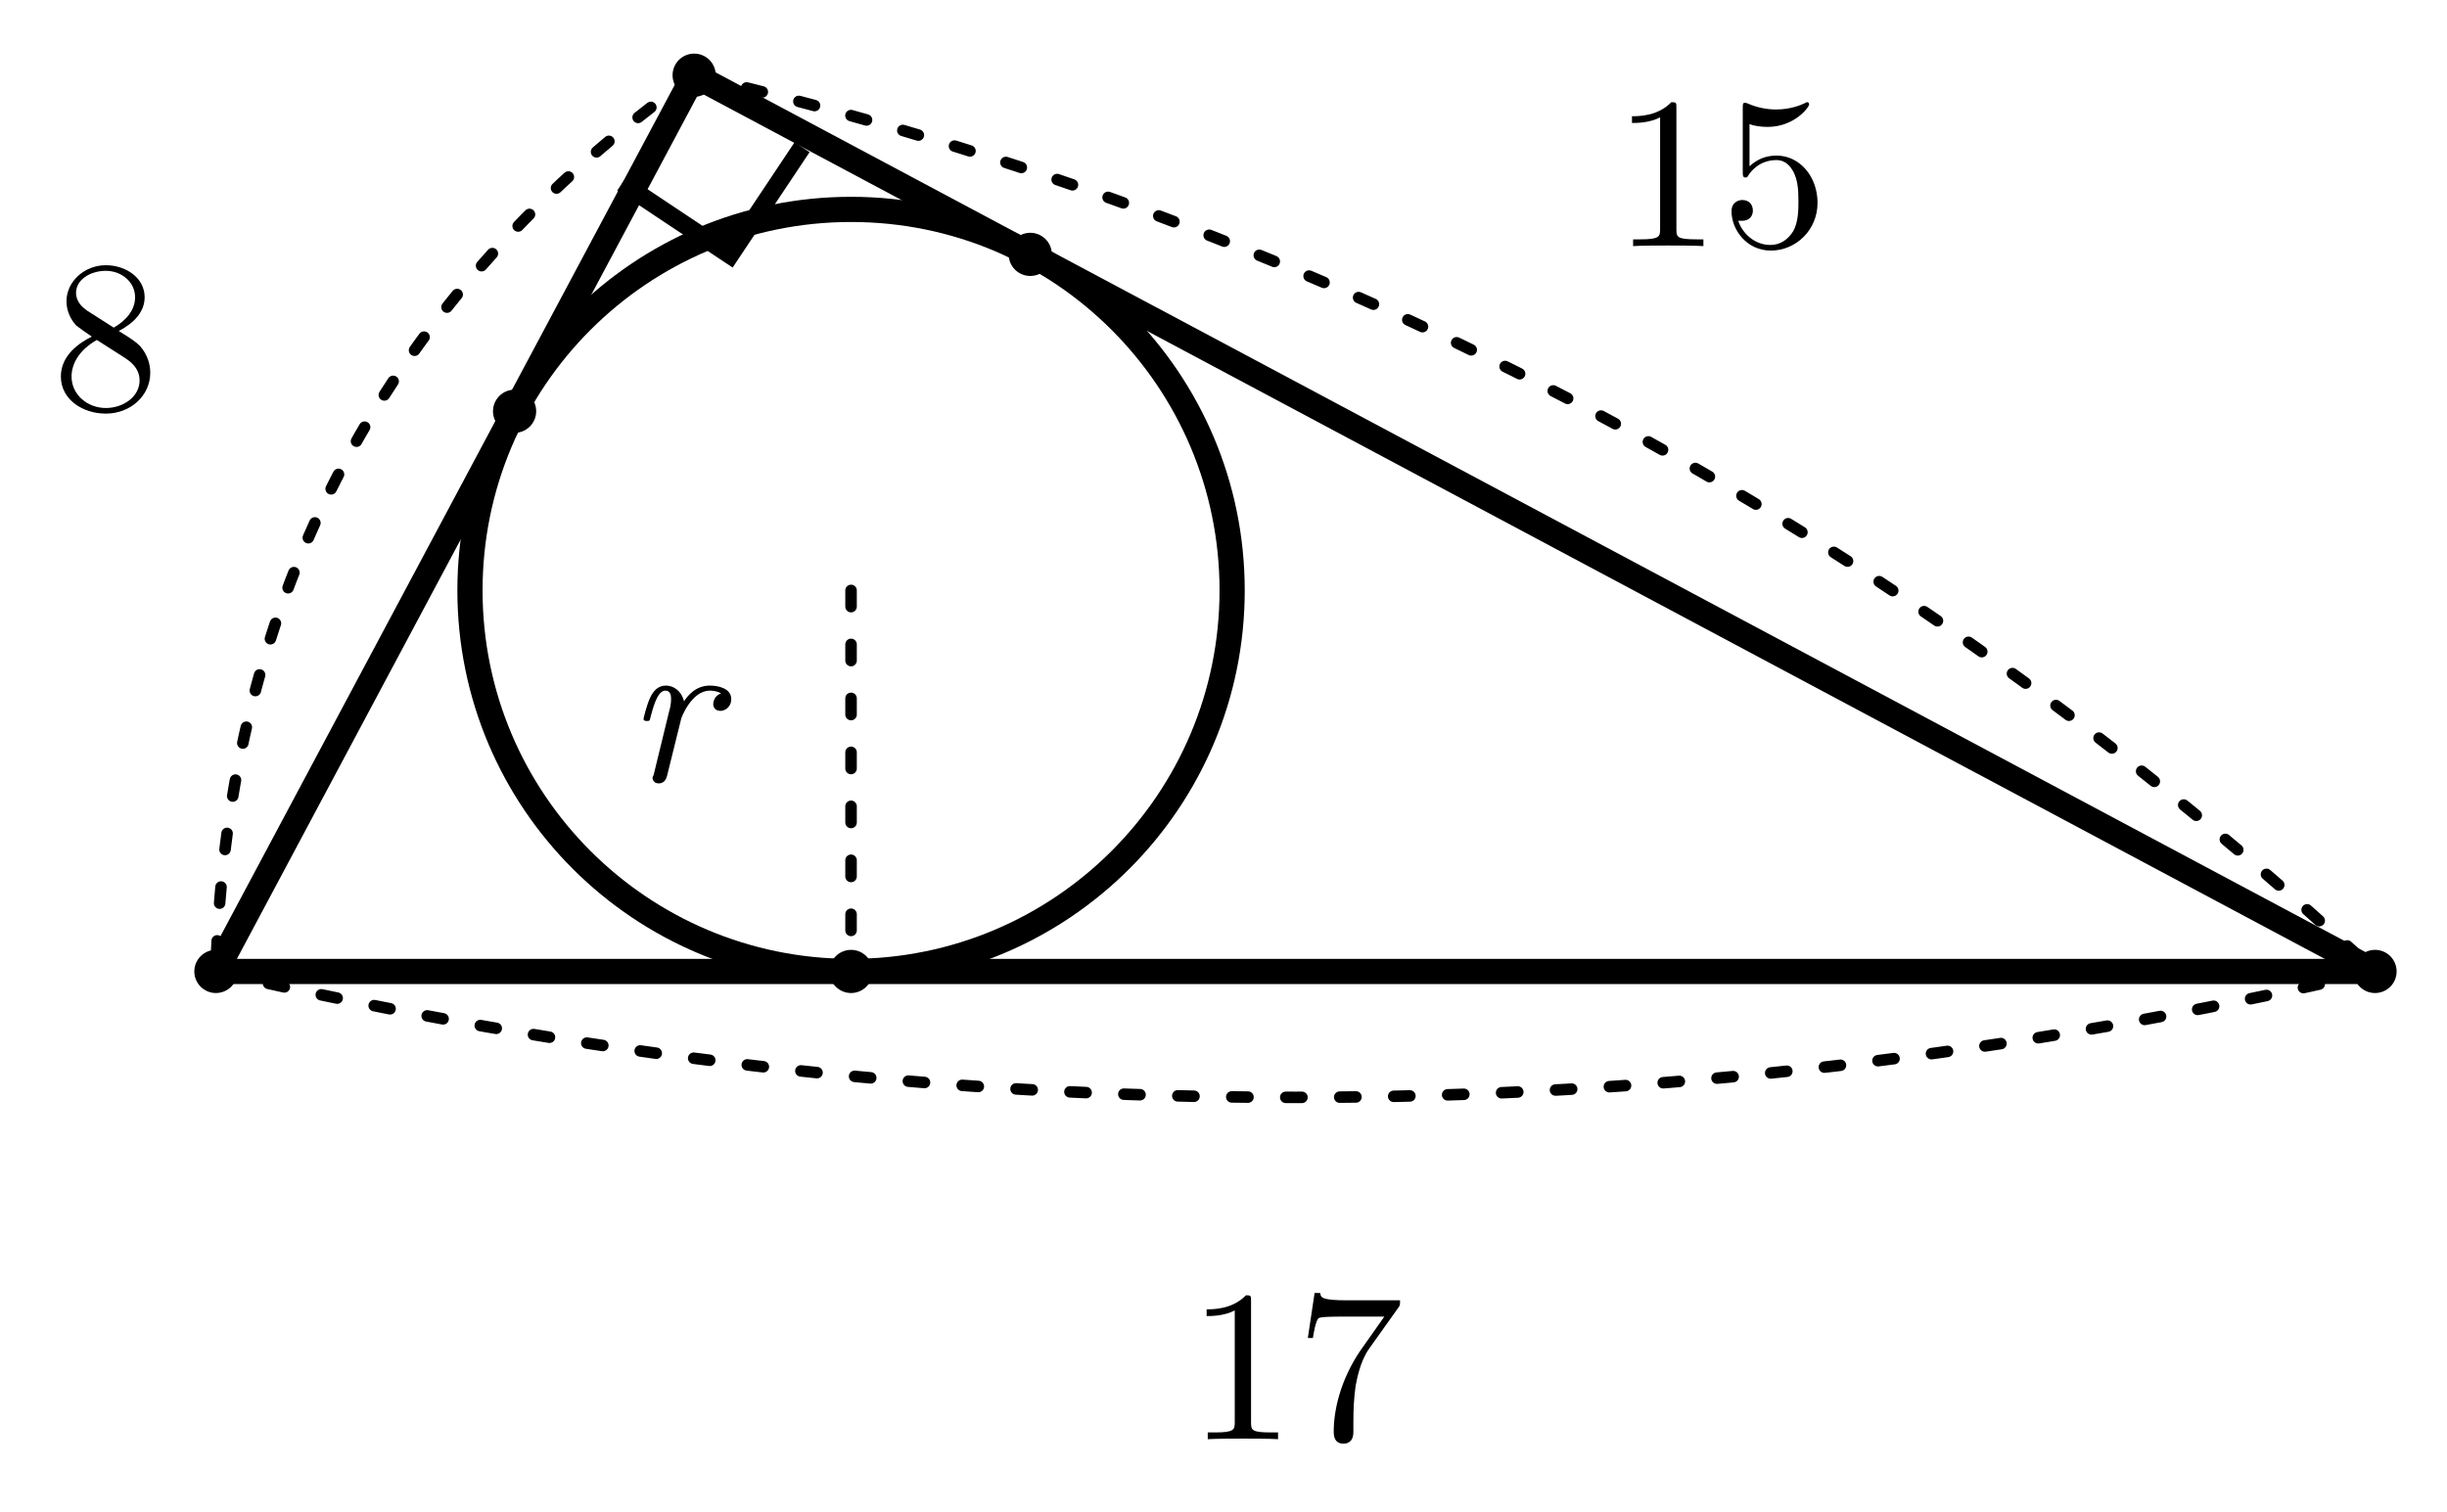
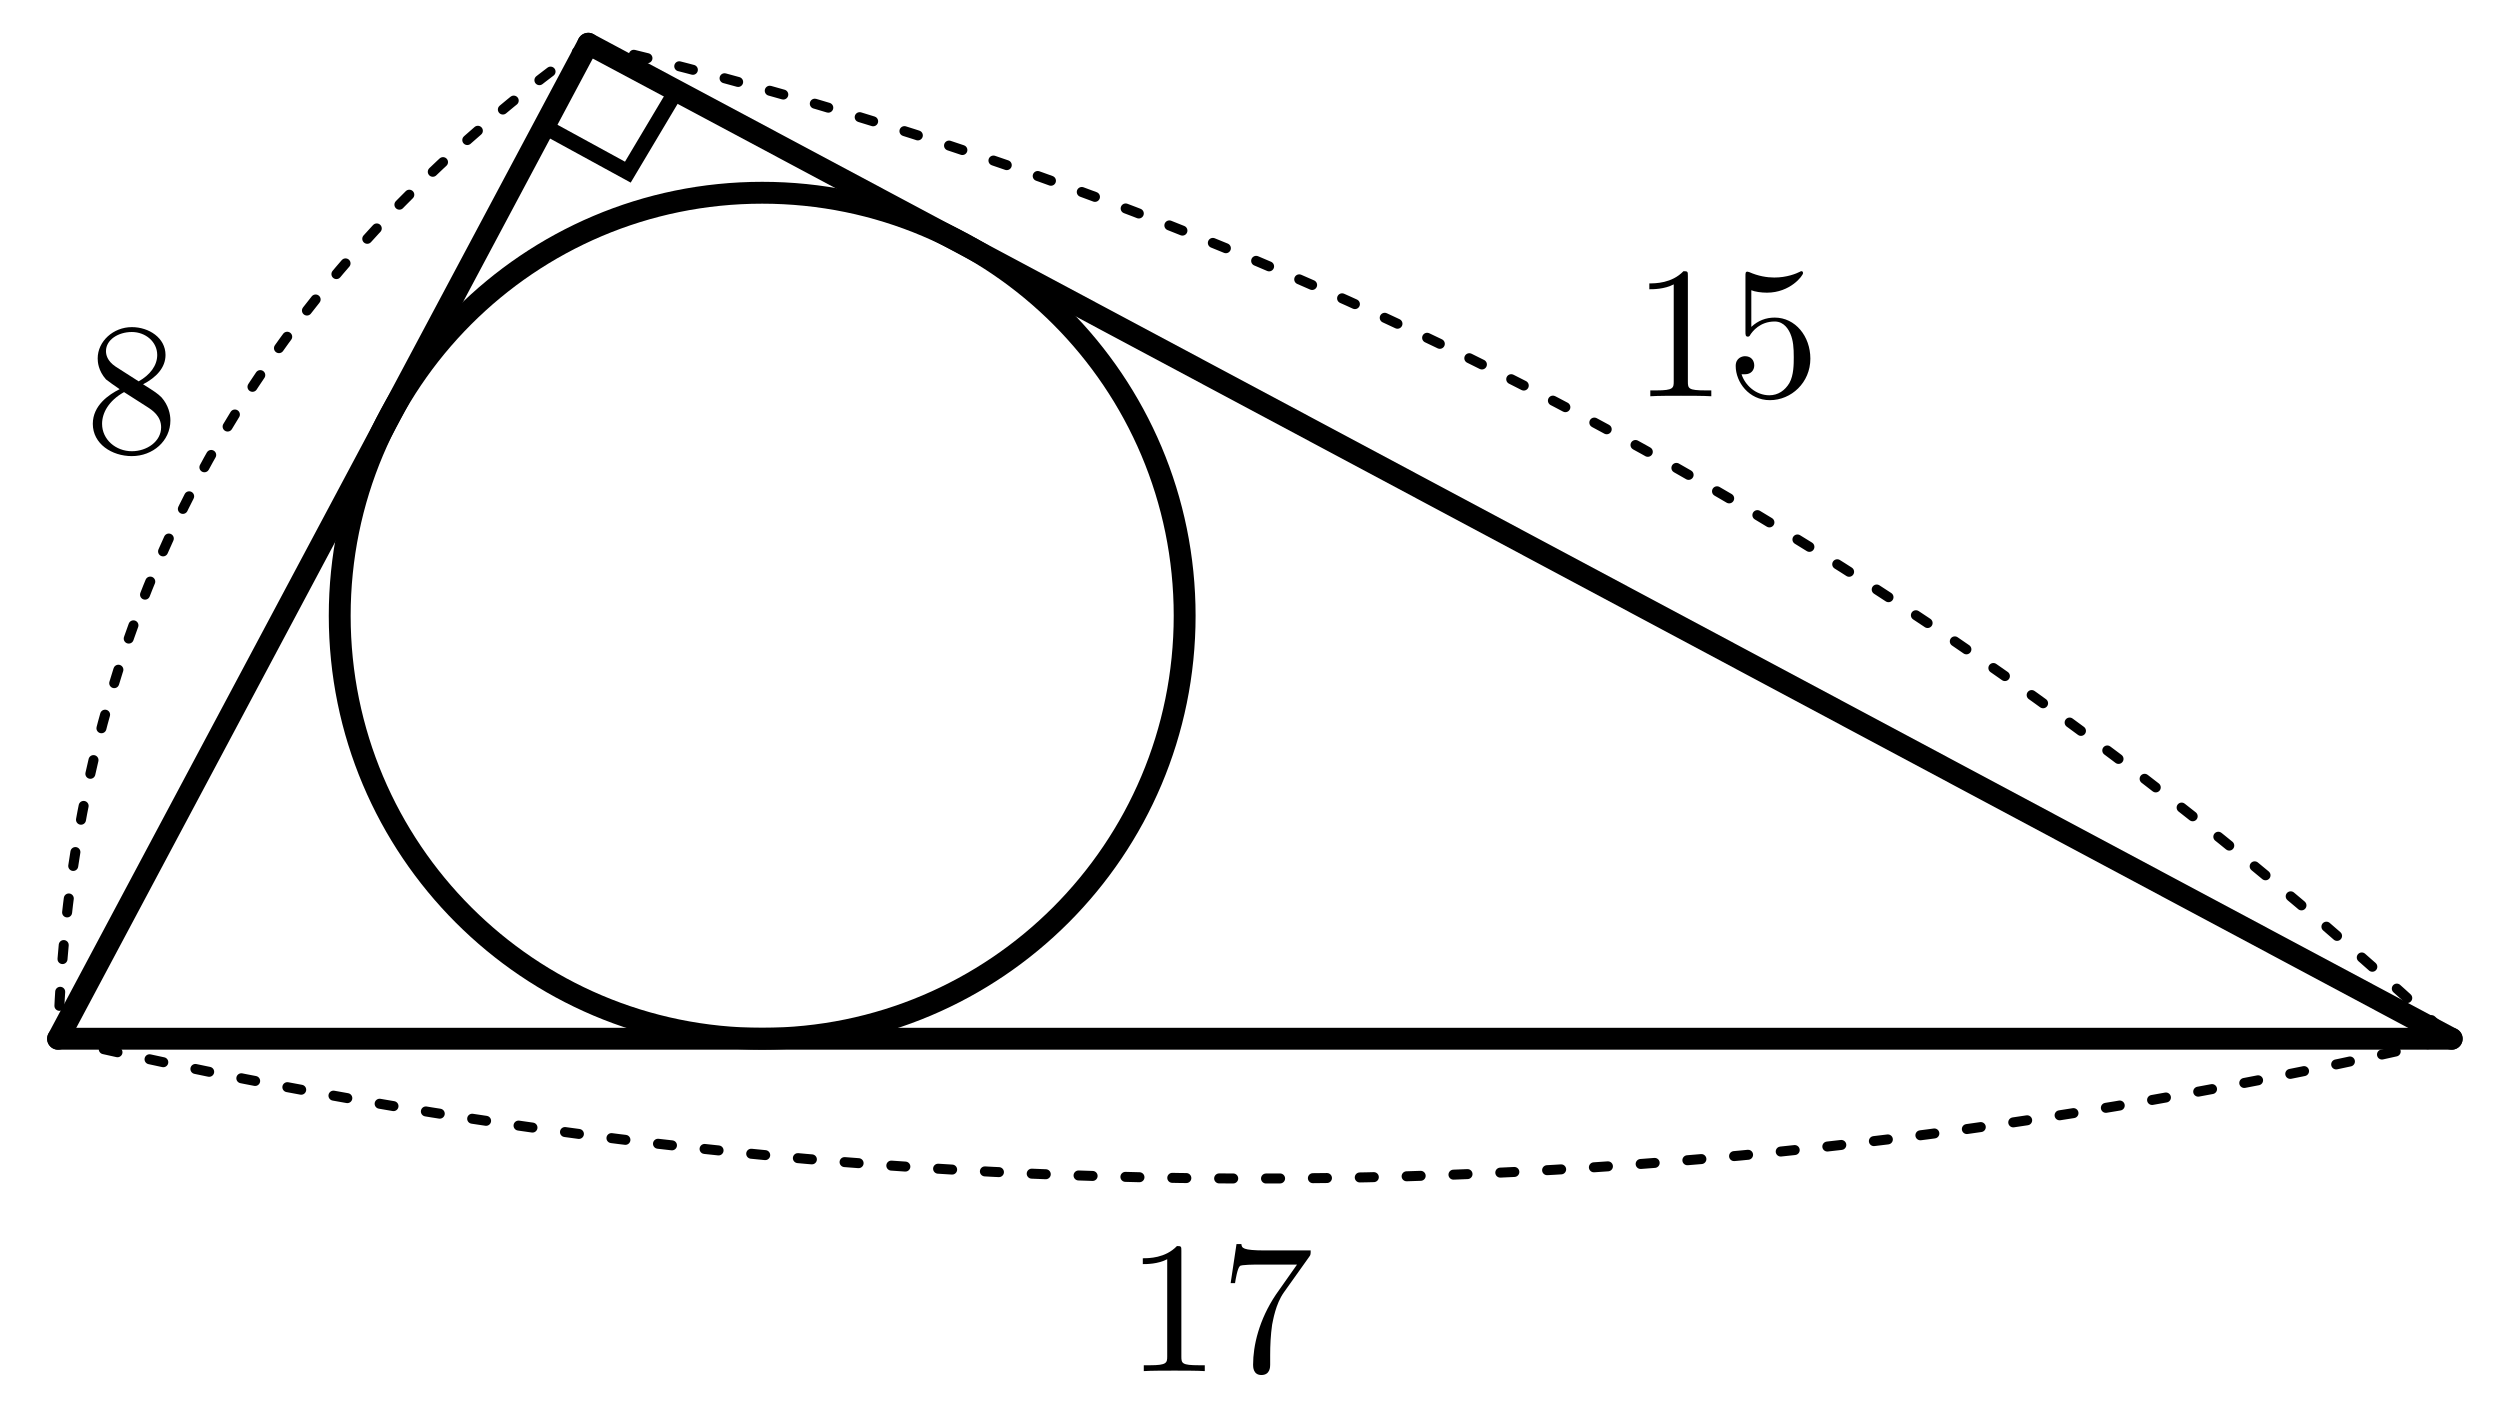
- <svg xmlns="http://www.w3.org/2000/svg" width="68mm" height="42mm" viewBox="14 38 68 42">
-   <style>
+ <svg xmlns="http://www.w3.org/2000/svg" width="80mm" height="45mm" viewBox="14 38 80 45" version="1.1" id="svg42">
+   <defs id="defs46" />
+   <style id="style2">
.main{fill:none;stroke:#000;stroke-width:.7;stroke-linecap:round;stroke-linejoin:round}
.dim{fill:none;stroke:#000;stroke-width:.32;stroke-dasharray:.45 1.05;stroke-linecap:round}
.right{fill:none;stroke:#000;stroke-width:.5}
.point{fill:#000}
.num,.unknown,.area{fill:#000}
.num,.unknown{font-family:"CMU Serif","Latin Modern Roman","Times New Roman",serif;font-size:6px}
.unknown{font-style:italic}
.area{font-family:"Noto Sans CJK JP",sans-serif;font-size:6px}
</style>
-   <line class="main" x1="33.29" y1="40.09" x2="20" y2="65" />
-   <line class="main" x1="20" y1="65" x2="80" y2="65" />
-   <line class="main" x1="80" y1="65" x2="33.29" y2="40.09" />
-   <circle class="main" cx="37.65" cy="54.41" r="10.59" />
-   <circle class="point" cx="33.29" cy="40.09" r=".6" />
-   <circle class="point" cx="20" cy="65" r=".6" />
-   <circle class="point" cx="80" cy="65" r=".6" />
-   <circle class="point" cx="28.3" cy="49.43" r=".6" />
-   <circle class="point" cx="42.63" cy="45.07" r=".6" />
-   <circle class="point" cx="37.65" cy="65" r=".6" />
-   <line class="dim" x1="37.65" y1="54.41" x2="37.65" y2="65" />
-   <text class="unknown" x="32.65" y="59.71" text-anchor="middle">r</text>
-   <path class="dim" d="M33.29 40.09 Q20.47 49.25 20 65" />
-   <text class="num" x="16.94" y="49.37" text-anchor="middle">8</text>
-   <path class="dim" d="M33.29 40.09 Q59.94 46.37 80 65" />
-   <text class="num" x="61.82" y="44.84" text-anchor="middle">15</text>
-   <path class="dim" d="M20 65 Q50 72 80 65" />
-   <text class="num" x="50" y="78" text-anchor="middle">17</text>
-   <path class="right" d="M31.29 43.09 L34.29 45.09 L36.29 42.09" />
+   <line class="main" x1="32.824" y1="39.4" x2="15.858" y2="71.24" id="line4" />
+   <line class="main" x1="15.858" y1="71.24" x2="92.454" y2="71.24" id="line6" />
+   <line class="main" x1="92.454" y1="71.24" x2="32.824" y2="39.4" id="line8" />
+   <ellipse class="main" cx="38.39" cy="57.704" id="circle10" rx="13.519" ry="13.536" />
+   <path class="dim" d="M 32.824,39.4 Q 16.458,51.108 15.858,71.24" id="path28" />
+   <text class="num" x="18.232" y="52.438" text-anchor="middle" id="text30" transform="scale(0.9993735,1.000627)" style="stroke-width:1">8</text>
+   <path class="dim" d="M 32.824,39.4 Q 66.845,47.427 92.454,71.24" id="path32" />
+   <text class="num" x="69.289" y="50.649" text-anchor="middle" id="text34" transform="scale(0.9993735,1.000627)" style="stroke-width:1">15</text>
+   <path class="dim" d="m 15.858,71.24 q 38.298,8.947 76.596,0" id="path36" />
+   <text class="num" x="53.071" y="81.825" text-anchor="middle" id="text38" transform="scale(0.9993735,1.000627)" style="stroke-width:1">17</text>
+   <path class="right" d="m 31.268,41.966 2.823,1.543 1.411,-2.369" id="path40" />
</svg>
